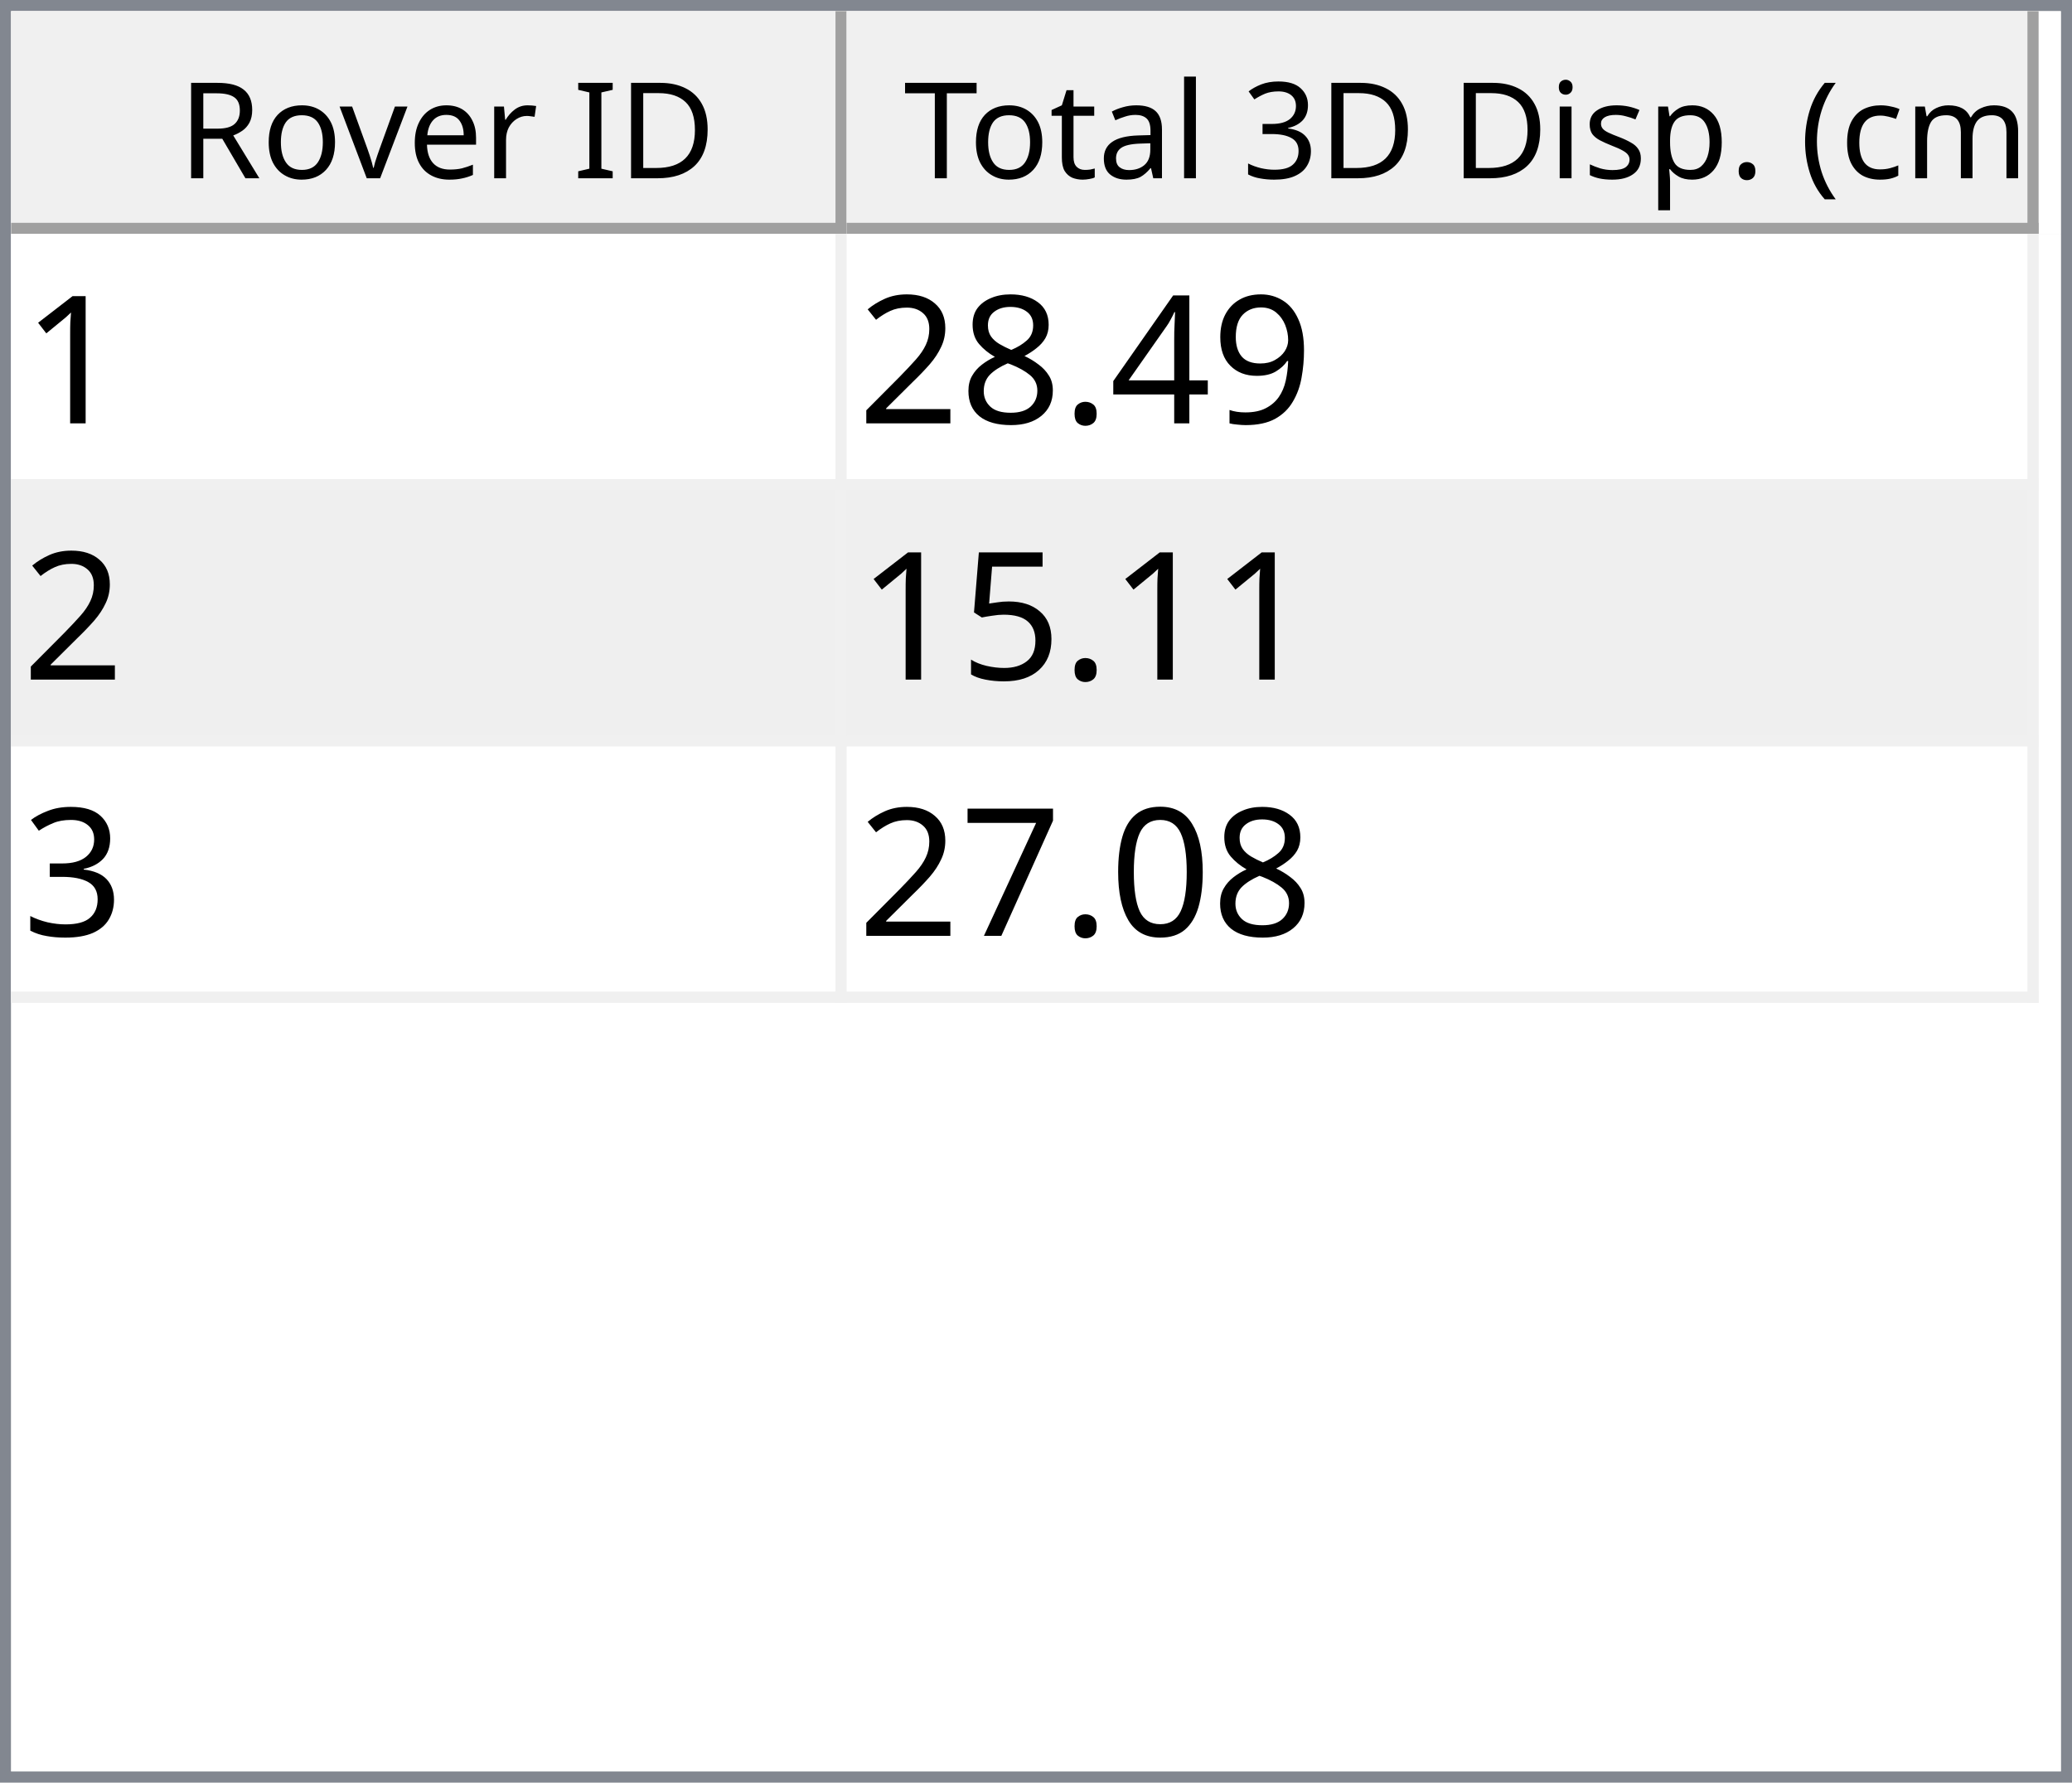
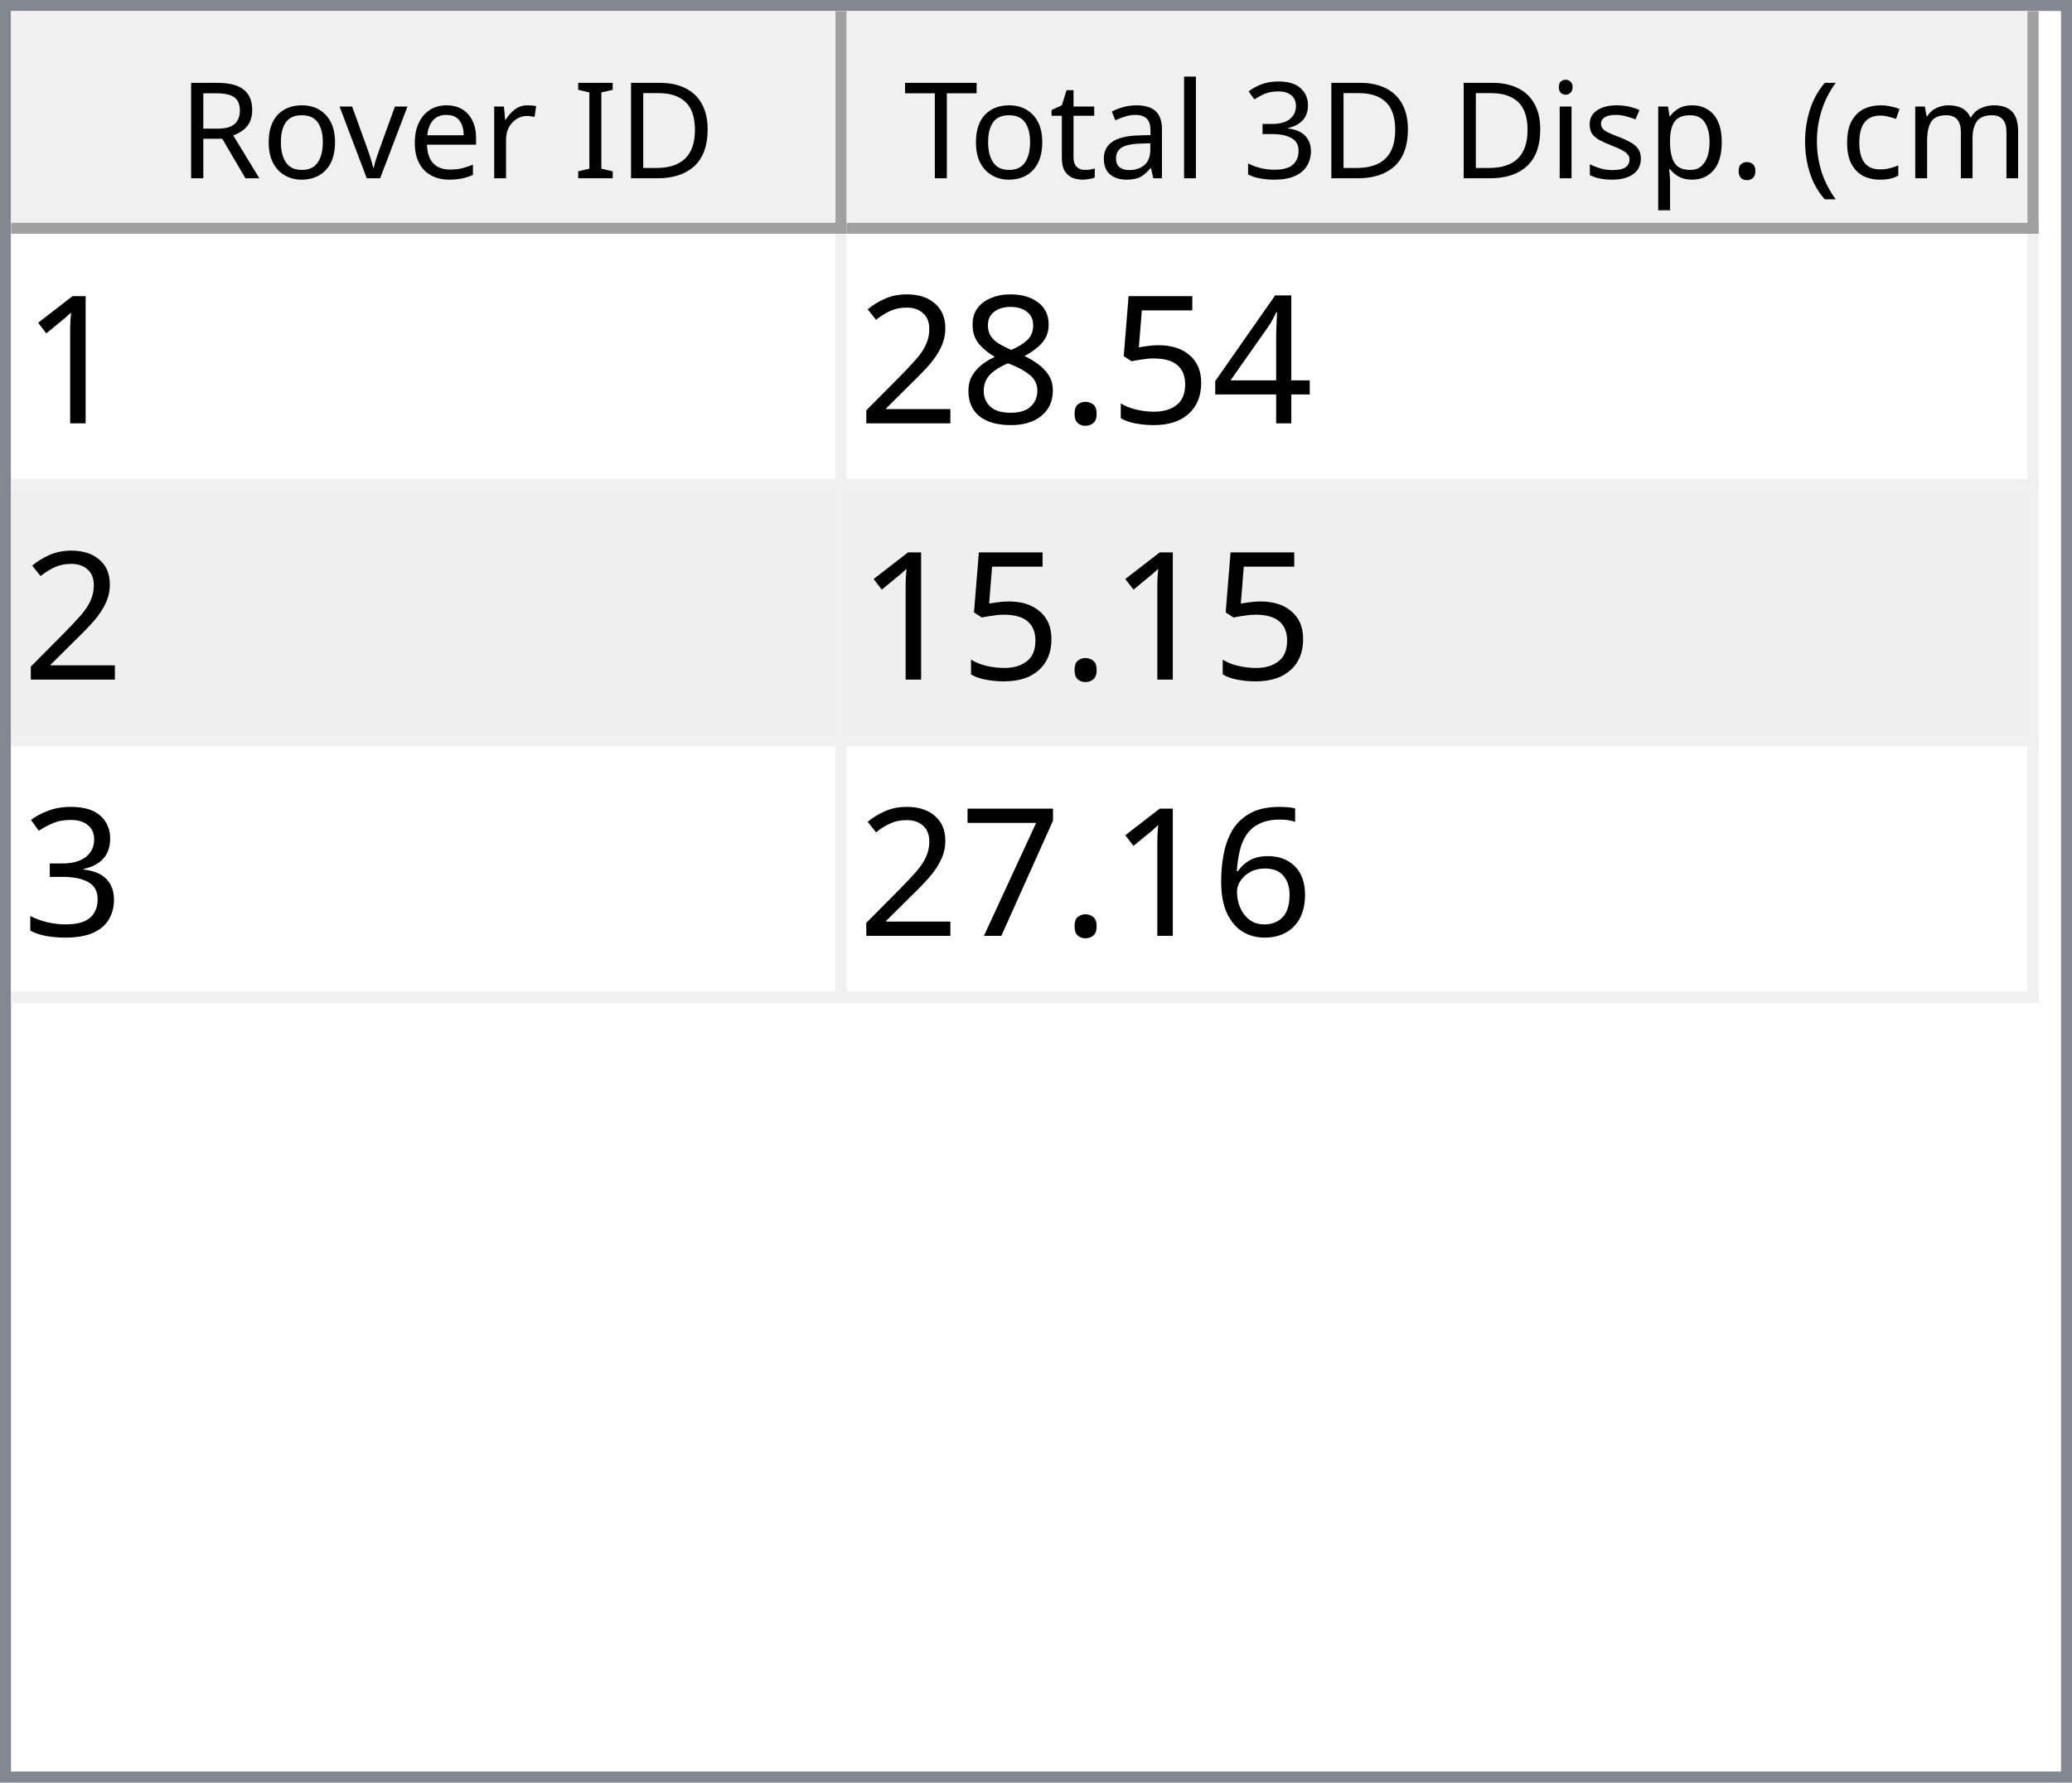
<svg xmlns="http://www.w3.org/2000/svg" style="fill-opacity:1; color-rendering:auto; color-interpolation:auto; text-rendering:auto; stroke:black; stroke-linecap:square; stroke-miterlimit:10; shape-rendering:auto; stroke-opacity:1; fill:black; stroke-dasharray:none; font-weight:normal; stroke-width:1; font-family:'Dialog'; font-style:normal; stroke-linejoin:miter; font-size:12px; stroke-dashoffset:0; image-rendering:auto;" width="186" height="160">
  <defs id="genericDefs" />
  <g>
    <defs id="defs1">
      <clipPath clipPathUnits="userSpaceOnUse" id="clipPath1">
        <path d="M0 0 L186 0 L186 160 L0 160 L0 0 Z" />
      </clipPath>
      <clipPath clipPathUnits="userSpaceOnUse" id="clipPath2">
        <path d="M0 0 L0 160 L186 160 L186 0 Z" />
      </clipPath>
      <clipPath clipPathUnits="userSpaceOnUse" id="clipPath3">
        <path d="M0 0 L0 20 L184 20 L184 0 Z" />
      </clipPath>
      <clipPath clipPathUnits="userSpaceOnUse" id="clipPath4">
        <path d="M0 0 L0 20 L75 20 L75 0 Z" />
      </clipPath>
      <clipPath clipPathUnits="userSpaceOnUse" id="clipPath5">
        <path d="M1 1 L1 19 L74 19 L74 1 Z" />
      </clipPath>
      <clipPath clipPathUnits="userSpaceOnUse" id="clipPath6">
        <path d="M0 0 L0 18 L73 18 L73 0 Z" />
      </clipPath>
      <clipPath clipPathUnits="userSpaceOnUse" id="clipPath7">
        <path d="M-0.5 -0.5 L-0.5 19.5 L74.5 19.5 L74.5 -0.5 Z" />
      </clipPath>
      <clipPath clipPathUnits="userSpaceOnUse" id="clipPath8">
        <path d="M0 0 L0 20 L107 20 L107 0 Z" />
      </clipPath>
      <clipPath clipPathUnits="userSpaceOnUse" id="clipPath9">
        <path d="M1 1 L1 19 L106 19 L106 1 Z" />
      </clipPath>
      <clipPath clipPathUnits="userSpaceOnUse" id="clipPath10">
        <path d="M0 0 L0 18 L105 18 L105 0 Z" />
      </clipPath>
      <clipPath clipPathUnits="userSpaceOnUse" id="clipPath11">
        <path d="M-0.5 -0.5 L-0.5 19.5 L106.5 19.5 L106.5 -0.5 Z" />
      </clipPath>
      <clipPath clipPathUnits="userSpaceOnUse" id="clipPath12">
        <path d="M0 0 L0 138 L184 138 L184 0 Z" />
      </clipPath>
      <clipPath clipPathUnits="userSpaceOnUse" id="clipPath13">
        <path d="M0 0 L0 69 L182 69 L182 0 Z" />
      </clipPath>
      <clipPath clipPathUnits="userSpaceOnUse" id="clipPath14">
        <path d="M-0.5 -0.5 L-0.5 68.5 L181.5 68.5 L181.5 -0.5 Z" />
      </clipPath>
      <clipPath clipPathUnits="userSpaceOnUse" id="clipPath15">
        <path d="M0 0 L0 22 L74 22 L74 0 Z" />
      </clipPath>
      <clipPath clipPathUnits="userSpaceOnUse" id="clipPath16">
        <path d="M0 0 L0 22 L106 22 L106 0 Z" />
      </clipPath>
      <font horiz-adv-x="64.551" id="font1">
        <font-face ascent="107.91" descent="25.098" units-per-em="100" style="font-style:normal; font-family:Segoe UI; font-weight:normal;" />
        <missing-glyph horiz-adv-x="64.551" d="M8.109 0 L8.109 68.266 L56.453 68.266 L56.453 0 L8.109 0 ZM15.328 7.234 L49.219 7.234 L49.219 61.031 L15.328 61.031 L15.328 7.234 Z" />
        <glyph unicode="D" horiz-adv-x="70.117" d="M9.188 0 L9.188 70.016 L28.516 70.016 Q65.531 70.016 65.531 35.891 Q65.531 19.672 55.25 9.836 Q44.969 0 27.734 0 L9.188 0 ZM17.391 62.594 L17.391 7.422 L27.828 7.422 Q41.609 7.422 49.273 14.797 Q56.938 22.172 56.938 35.688 Q56.938 62.594 28.328 62.594 L17.391 62.594 Z" />
        <glyph unicode="I" horiz-adv-x="26.611" d="M17.391 0 L9.188 0 L9.188 70.016 L17.391 70.016 L17.391 0 Z" />
        <glyph unicode=" " horiz-adv-x="27.393" d="" />
        <glyph unicode="r" horiz-adv-x="34.766" d="M34.188 41.891 Q32.078 43.5 28.125 43.5 Q23 43.5 19.555 38.672 Q16.109 33.844 16.109 25.484 L16.109 0 L8.109 0 L8.109 50 L16.109 50 L16.109 39.703 L16.312 39.703 Q18.016 44.969 21.531 47.922 Q25.047 50.875 29.391 50.875 Q32.516 50.875 34.188 50.203 L34.188 41.891 Z" />
        <glyph unicode="e" horiz-adv-x="52.295" d="M48.297 23 L12.984 23 Q13.188 14.656 17.484 10.109 Q21.781 5.562 29.297 5.562 Q37.75 5.562 44.828 11.141 L44.828 3.609 Q38.234 -1.172 27.391 -1.172 Q16.797 -1.172 10.742 5.641 Q4.688 12.453 4.688 24.812 Q4.688 36.469 11.305 43.82 Q17.922 51.172 27.734 51.172 Q37.547 51.172 42.922 44.828 Q48.297 38.484 48.297 27.203 L48.297 23 ZM40.094 29.781 Q40.047 36.719 36.75 40.578 Q33.453 44.438 27.594 44.438 Q21.922 44.438 17.969 40.383 Q14.016 36.328 13.094 29.781 L40.094 29.781 Z" />
        <glyph unicode="v" horiz-adv-x="47.9" d="M47.406 50 L27.484 0 L19.625 0 L0.688 50 L9.469 50 L22.172 13.672 Q23.578 9.672 23.922 6.688 L24.125 6.688 Q24.609 10.453 25.688 13.484 L38.969 50 L47.406 50 Z" />
        <glyph unicode="o" horiz-adv-x="58.594" d="M29 -1.172 Q17.922 -1.172 11.305 5.836 Q4.688 12.844 4.688 24.422 Q4.688 37.016 11.57 44.094 Q18.453 51.172 30.172 51.172 Q41.359 51.172 47.633 44.289 Q53.906 37.406 53.906 25.203 Q53.906 13.234 47.141 6.031 Q40.375 -1.172 29 -1.172 ZM29.594 44.438 Q21.875 44.438 17.383 39.188 Q12.891 33.938 12.891 24.703 Q12.891 15.828 17.43 10.695 Q21.969 5.562 29.594 5.562 Q37.359 5.562 41.531 10.594 Q45.703 15.625 45.703 24.906 Q45.703 34.281 41.531 39.359 Q37.359 44.438 29.594 44.438 Z" />
        <glyph unicode="R" horiz-adv-x="59.814" d="M59.375 0 L49.609 0 L37.891 19.625 Q36.281 22.359 34.766 24.289 Q33.25 26.219 31.664 27.438 Q30.078 28.656 28.25 29.219 Q26.422 29.781 24.125 29.781 L17.391 29.781 L17.391 0 L9.188 0 L9.188 70.016 L30.078 70.016 Q34.672 70.016 38.555 68.867 Q42.438 67.719 45.289 65.375 Q48.141 63.031 49.758 59.547 Q51.375 56.062 51.375 51.375 Q51.375 47.703 50.273 44.656 Q49.172 41.609 47.148 39.211 Q45.125 36.812 42.266 35.133 Q39.406 33.453 35.844 32.516 L35.844 32.328 Q37.594 31.547 38.891 30.547 Q40.188 29.547 41.359 28.18 Q42.531 26.812 43.68 25.078 Q44.828 23.344 46.234 21.047 L59.375 0 ZM17.391 62.594 L17.391 37.203 L28.516 37.203 Q31.594 37.203 34.203 38.133 Q36.812 39.062 38.719 40.797 Q40.625 42.531 41.703 45.047 Q42.781 47.562 42.781 50.688 Q42.781 56.297 39.141 59.445 Q35.5 62.594 28.609 62.594 L17.391 62.594 Z" />
        <glyph unicode=")" horiz-adv-x="30.176" d="M8.297 -15.922 L1.172 -15.922 Q16.406 2.344 16.406 26.812 Q16.406 51.469 1.078 70.016 L8.297 70.016 Q23.531 52.156 23.531 26.703 Q23.531 1.375 8.297 -15.922 Z" />
        <glyph unicode="m" horiz-adv-x="86.133" d="M79.109 0 L71.094 0 L71.094 28.719 Q71.094 37.016 68.531 40.727 Q65.969 44.438 59.906 44.438 Q54.781 44.438 51.195 39.75 Q47.609 35.062 47.609 28.516 L47.609 0 L39.594 0 L39.594 29.688 Q39.594 44.438 28.219 44.438 Q22.953 44.438 19.531 40.016 Q16.109 35.594 16.109 28.516 L16.109 0 L8.109 0 L8.109 50 L16.109 50 L16.109 42.094 L16.312 42.094 Q21.625 51.172 31.844 51.172 Q36.969 51.172 40.773 48.312 Q44.578 45.453 46 40.828 Q51.562 51.172 62.594 51.172 Q79.109 51.172 79.109 30.812 L79.109 0 Z" />
        <glyph unicode="c" horiz-adv-x="46.191" d="M42.188 2.297 Q36.422 -1.172 28.516 -1.172 Q17.828 -1.172 11.258 5.789 Q4.688 12.75 4.688 23.828 Q4.688 36.188 11.766 43.68 Q18.844 51.172 30.672 51.172 Q37.25 51.172 42.281 48.734 L42.281 40.531 Q36.719 44.438 30.375 44.438 Q22.703 44.438 17.797 38.945 Q12.891 33.453 12.891 24.516 Q12.891 15.719 17.508 10.641 Q22.125 5.562 29.891 5.562 Q36.422 5.562 42.188 9.906 L42.188 2.297 Z" />
        <glyph unicode="(" horiz-adv-x="30.176" d="M29.109 -15.922 L21.969 -15.922 Q6.844 1.375 6.844 26.703 Q6.844 52.156 21.969 70.016 L29.203 70.016 Q13.875 51.469 13.875 26.812 Q13.875 2.344 29.109 -15.922 Z" />
        <glyph unicode="." horiz-adv-x="21.68" d="M10.891 -1.078 Q8.641 -1.078 7.055 0.539 Q5.469 2.156 5.469 4.391 Q5.469 6.641 7.055 8.273 Q8.641 9.906 10.891 9.906 Q13.188 9.906 14.797 8.273 Q16.406 6.641 16.406 4.391 Q16.406 2.156 14.797 0.539 Q13.188 -1.078 10.891 -1.078 Z" />
        <glyph unicode="p" horiz-adv-x="58.789" d="M16.312 7.234 L16.109 7.234 L16.109 -23 L8.109 -23 L8.109 50 L16.109 50 L16.109 41.219 L16.312 41.219 Q22.219 51.172 33.594 51.172 Q43.266 51.172 48.688 44.461 Q54.109 37.75 54.109 26.469 Q54.109 13.922 48 6.375 Q41.891 -1.172 31.297 -1.172 Q21.578 -1.172 16.312 7.234 ZM16.109 27.391 L16.109 20.406 Q16.109 14.203 20.141 9.883 Q24.172 5.562 30.375 5.562 Q37.641 5.562 41.773 11.133 Q45.906 16.703 45.906 26.609 Q45.906 34.969 42.047 39.703 Q38.188 44.438 31.594 44.438 Q24.609 44.438 20.359 39.578 Q16.109 34.719 16.109 27.391 Z" />
        <glyph unicode="s" horiz-adv-x="42.432" d="M5.078 1.812 L5.078 10.406 Q11.625 5.562 19.484 5.562 Q30.031 5.562 30.031 12.594 Q30.031 14.594 29.125 15.992 Q28.219 17.391 26.68 18.461 Q25.141 19.531 23.07 20.383 Q21 21.234 18.609 22.172 Q15.281 23.484 12.766 24.828 Q10.25 26.172 8.57 27.859 Q6.891 29.547 6.031 31.695 Q5.172 33.844 5.172 36.719 Q5.172 40.234 6.789 42.945 Q8.406 45.656 11.086 47.484 Q13.766 49.312 17.211 50.242 Q20.656 51.172 24.312 51.172 Q30.812 51.172 35.938 48.922 L35.938 40.828 Q30.422 44.438 23.25 44.438 Q21 44.438 19.195 43.922 Q17.391 43.406 16.094 42.477 Q14.797 41.547 14.086 40.258 Q13.375 38.969 13.375 37.406 Q13.375 35.453 14.086 34.133 Q14.797 32.812 16.164 31.789 Q17.531 30.766 19.484 29.938 Q21.438 29.109 23.922 28.125 Q27.25 26.859 29.883 25.516 Q32.516 24.172 34.375 22.484 Q36.234 20.797 37.234 18.602 Q38.234 16.406 38.234 13.375 Q38.234 9.672 36.602 6.938 Q34.969 4.203 32.234 2.398 Q29.5 0.594 25.93 -0.289 Q22.359 -1.172 18.453 -1.172 Q10.75 -1.172 5.078 1.812 Z" />
        <glyph unicode="i" horiz-adv-x="24.219" d="M12.203 62.703 Q10.062 62.703 8.547 64.164 Q7.031 65.625 7.031 67.875 Q7.031 70.125 8.547 71.609 Q10.062 73.094 12.203 73.094 Q14.406 73.094 15.945 71.609 Q17.484 70.125 17.484 67.875 Q17.484 65.719 15.945 64.211 Q14.406 62.703 12.203 62.703 ZM16.109 0 L8.109 0 L8.109 50 L16.109 50 L16.109 0 Z" />
        <glyph unicode="3" horiz-adv-x="53.906" d="M46.531 19.828 Q46.531 15.094 44.75 11.211 Q42.969 7.328 39.719 4.57 Q36.469 1.812 31.93 0.297 Q27.391 -1.219 21.922 -1.219 Q11.922 -1.219 6 2.594 L6 11.188 Q13.094 5.609 22.219 5.609 Q25.875 5.609 28.828 6.539 Q31.781 7.469 33.906 9.227 Q36.031 10.984 37.18 13.477 Q38.328 15.969 38.328 19.094 Q38.328 32.812 18.797 32.812 L12.984 32.812 L12.984 39.594 L18.5 39.594 Q35.797 39.594 35.797 52.484 Q35.797 64.406 22.609 64.406 Q15.188 64.406 8.688 59.422 L8.688 67.188 Q15.375 71.188 24.609 71.188 Q29 71.188 32.57 69.969 Q36.141 68.75 38.68 66.555 Q41.219 64.359 42.609 61.281 Q44 58.203 44 54.5 Q44 40.672 30.031 36.719 L30.031 36.531 Q33.594 36.141 36.625 34.797 Q39.656 33.453 41.852 31.305 Q44.047 29.156 45.289 26.25 Q46.531 23.344 46.531 19.828 Z" />
        <glyph unicode="l" horiz-adv-x="24.219" d="M16.109 0 L8.109 0 L8.109 74.031 L16.109 74.031 L16.109 0 Z" />
        <glyph unicode="a" horiz-adv-x="50.879" d="M43.891 0 L35.891 0 L35.891 7.812 L35.688 7.812 Q30.469 -1.172 20.312 -1.172 Q12.844 -1.172 8.617 2.781 Q4.391 6.734 4.391 13.281 Q4.391 27.297 20.906 29.594 L35.891 31.688 Q35.891 44.438 25.594 44.438 Q16.547 44.438 9.281 38.281 L9.281 46.484 Q16.656 51.172 26.266 51.172 Q43.891 51.172 43.891 32.516 L43.891 0 ZM35.891 25.297 L23.828 23.641 Q18.266 22.859 15.43 20.875 Q12.594 18.891 12.594 13.875 Q12.594 10.203 15.211 7.883 Q17.828 5.562 22.172 5.562 Q28.125 5.562 32.008 9.742 Q35.891 13.922 35.891 20.312 L35.891 25.297 Z" />
        <glyph unicode="t" horiz-adv-x="33.887" d="M31.297 0.484 Q28.469 -1.078 23.828 -1.078 Q10.688 -1.078 10.688 13.578 L10.688 43.172 L2.094 43.172 L2.094 50 L10.688 50 L10.688 62.203 L18.703 64.797 L18.703 50 L31.297 50 L31.297 43.172 L18.703 43.172 L18.703 14.984 Q18.703 9.969 20.414 7.82 Q22.125 5.672 26.078 5.672 Q29.109 5.672 31.297 7.328 L31.297 0.484 Z" />
        <glyph unicode="T" horiz-adv-x="52.393" d="M50.594 62.594 L30.375 62.594 L30.375 0 L22.172 0 L22.172 62.594 L2 62.594 L2 70.016 L50.594 70.016 L50.594 62.594 Z" />
      </font>
      <font horiz-adv-x="75.0" id="font2">
        <font-face ascent="100.537" descent="21.973" units-per-em="100" style="font-style:normal; font-family:sans-serif; font-weight:normal;" />
        <missing-glyph horiz-adv-x="75.0" d="M12.5 0 L12.5 62.5 L62.5 62.5 L62.5 0 L12.5 0 ZM14.062 1.562 L60.938 1.562 L60.938 60.938 L14.062 60.938 L14.062 1.562 Z" />
        <glyph unicode="1" horiz-adv-x="55.615" d="M37.25 0 L28.469 0 L28.469 56 Q25.297 52.984 20.141 49.953 Q14.984 46.922 10.891 45.406 L10.891 53.906 Q18.266 57.375 23.781 62.305 Q29.297 67.234 31.594 71.875 L37.25 71.875 L37.25 0 Z" />
-         <glyph unicode="9" horiz-adv-x="55.615" d="M5.469 16.547 L13.922 17.328 Q14.984 11.375 18.016 8.688 Q21.047 6 25.781 6 Q29.828 6 32.883 7.859 Q35.938 9.719 37.891 12.82 Q39.844 15.922 41.164 21.195 Q42.484 26.469 42.484 31.938 Q42.484 32.516 42.438 33.688 Q39.797 29.5 35.234 26.883 Q30.672 24.266 25.344 24.266 Q16.453 24.266 10.305 30.711 Q4.156 37.156 4.156 47.703 Q4.156 58.594 10.578 65.234 Q17 71.875 26.656 71.875 Q33.641 71.875 39.43 68.117 Q45.219 64.359 48.219 57.398 Q51.219 50.438 51.219 37.25 Q51.219 23.531 48.242 15.406 Q45.266 7.281 39.383 3.031 Q33.5 -1.219 25.594 -1.219 Q17.188 -1.219 11.867 3.445 Q6.547 8.109 5.469 16.547 ZM41.453 48.141 Q41.453 55.719 37.43 60.156 Q33.406 64.594 27.734 64.594 Q21.875 64.594 17.531 59.812 Q13.188 55.031 13.188 47.406 Q13.188 40.578 17.312 36.305 Q21.438 32.031 27.484 32.031 Q33.594 32.031 37.523 36.305 Q41.453 40.578 41.453 48.141 Z" />
        <glyph unicode="4" horiz-adv-x="55.615" d="M32.328 0 L32.328 17.141 L1.266 17.141 L1.266 25.203 L33.938 71.578 L41.109 71.578 L41.109 25.203 L50.781 25.203 L50.781 17.141 L41.109 17.141 L41.109 0 L32.328 0 ZM32.328 25.203 L32.328 57.469 L9.906 25.203 L32.328 25.203 Z" />
+         <glyph unicode="5" horiz-adv-x="55.615" d="M4.156 18.75 L13.375 19.531 Q14.406 12.797 18.141 9.398 Q21.875 6 27.156 6 Q33.5 6 37.891 10.789 Q42.281 15.578 42.281 23.484 Q42.281 31 38.062 35.352 Q33.844 39.703 27 39.703 Q22.75 39.703 19.336 37.773 Q15.922 35.844 13.969 32.766 L5.719 33.844 L12.641 70.609 L48.25 70.609 L48.25 62.203 L19.672 62.203 L15.828 42.969 Q22.266 47.469 29.344 47.469 Q38.719 47.469 45.164 40.969 Q51.609 34.469 51.609 24.266 Q51.609 14.547 45.953 7.469 Q39.062 -1.219 27.156 -1.219 Q17.391 -1.219 11.211 4.25 Q5.031 9.719 4.156 18.75 Z" />
        <glyph unicode="." horiz-adv-x="27.783" d="M9.078 0 L9.078 10.016 L19.094 10.016 L19.094 0 L9.078 0 Z" />
        <glyph unicode="8" horiz-adv-x="55.615" d="M17.672 38.812 Q12.203 40.828 9.57 44.539 Q6.938 48.25 6.938 53.422 Q6.938 61.234 12.555 66.555 Q18.172 71.875 27.484 71.875 Q36.859 71.875 42.578 66.43 Q48.297 60.984 48.297 53.172 Q48.297 48.188 45.68 44.508 Q43.062 40.828 37.75 38.812 Q44.344 36.672 47.781 31.883 Q51.219 27.094 51.219 20.453 Q51.219 11.281 44.727 5.031 Q38.234 -1.219 27.641 -1.219 Q17.047 -1.219 10.547 5.055 Q4.047 11.328 4.047 20.703 Q4.047 27.688 7.594 32.398 Q11.141 37.109 17.672 38.812 ZM15.922 53.719 Q15.922 48.641 19.195 45.414 Q22.469 42.188 27.688 42.188 Q32.766 42.188 36.016 45.383 Q39.266 48.578 39.266 53.219 Q39.266 58.062 35.914 61.359 Q32.562 64.656 27.594 64.656 Q22.562 64.656 19.242 61.43 Q15.922 58.203 15.922 53.719 ZM13.094 20.656 Q13.094 16.891 14.875 13.375 Q16.656 9.859 20.172 7.93 Q23.688 6 27.734 6 Q34.031 6 38.133 10.055 Q42.234 14.109 42.234 20.359 Q42.234 26.703 38.016 30.859 Q33.797 35.016 27.438 35.016 Q21.234 35.016 17.164 30.914 Q13.094 26.812 13.094 20.656 Z" />
        <glyph unicode="2" horiz-adv-x="55.615" d="M50.344 8.453 L50.344 0 L3.031 0 Q2.938 3.172 4.047 6.109 Q5.859 10.938 9.836 15.625 Q13.812 20.312 21.344 26.469 Q33.016 36.031 37.117 41.625 Q41.219 47.219 41.219 52.203 Q41.219 57.422 37.477 61.008 Q33.734 64.594 27.734 64.594 Q21.391 64.594 17.578 60.789 Q13.766 56.984 13.719 50.25 L4.688 51.172 Q5.609 61.281 11.664 66.578 Q17.719 71.875 27.938 71.875 Q38.234 71.875 44.242 66.164 Q50.25 60.453 50.25 52 Q50.25 47.703 48.492 43.555 Q46.734 39.406 42.656 34.812 Q38.578 30.219 29.109 22.219 Q21.188 15.578 18.945 13.211 Q16.703 10.844 15.234 8.453 L50.344 8.453 Z" />
-         <glyph unicode="5" horiz-adv-x="55.615" d="M4.156 18.75 L13.375 19.531 Q14.406 12.797 18.141 9.398 Q21.875 6 27.156 6 Q33.5 6 37.891 10.789 Q42.281 15.578 42.281 23.484 Q42.281 31 38.062 35.352 Q33.844 39.703 27 39.703 Q22.75 39.703 19.336 37.773 Q15.922 35.844 13.969 32.766 L5.719 33.844 L12.641 70.609 L48.25 70.609 L48.25 62.203 L19.672 62.203 L15.828 42.969 Q22.266 47.469 29.344 47.469 Q38.719 47.469 45.164 40.969 Q51.609 34.469 51.609 24.266 Q51.609 14.547 45.953 7.469 Q39.062 -1.219 27.156 -1.219 Q17.391 -1.219 11.211 4.25 Q5.031 9.719 4.156 18.75 Z" />
        <glyph unicode="3" horiz-adv-x="55.615" d="M4.203 18.891 L12.984 20.062 Q14.5 12.594 18.141 9.297 Q21.781 6 27 6 Q33.203 6 37.477 10.297 Q41.75 14.594 41.75 20.953 Q41.75 27 37.797 30.93 Q33.844 34.859 27.734 34.859 Q25.25 34.859 21.531 33.891 L22.516 41.609 Q23.391 41.5 23.922 41.5 Q29.547 41.5 34.039 44.43 Q38.531 47.359 38.531 53.469 Q38.531 58.297 35.258 61.477 Q31.984 64.656 26.812 64.656 Q21.688 64.656 18.266 61.43 Q14.844 58.203 13.875 51.766 L5.078 53.328 Q6.688 62.156 12.398 67.016 Q18.109 71.875 26.609 71.875 Q32.469 71.875 37.398 69.359 Q42.328 66.844 44.945 62.5 Q47.562 58.156 47.562 53.266 Q47.562 48.641 45.07 44.828 Q42.578 41.016 37.703 38.766 Q44.047 37.312 47.562 32.695 Q51.078 28.078 51.078 21.141 Q51.078 11.766 44.242 5.25 Q37.406 -1.266 26.953 -1.266 Q17.531 -1.266 11.305 4.352 Q5.078 9.969 4.203 18.891 Z" />
-         <glyph unicode="0" horiz-adv-x="55.615" d="M4.156 35.297 Q4.156 48 6.766 55.742 Q9.375 63.484 14.523 67.68 Q19.672 71.875 27.484 71.875 Q33.25 71.875 37.594 69.555 Q41.938 67.234 44.773 62.867 Q47.609 58.5 49.219 52.227 Q50.828 45.953 50.828 35.297 Q50.828 22.703 48.242 14.969 Q45.656 7.234 40.508 3.008 Q35.359 -1.219 27.484 -1.219 Q17.141 -1.219 11.234 6.203 Q4.156 15.141 4.156 35.297 ZM13.188 35.297 Q13.188 17.672 17.312 11.836 Q21.438 6 27.484 6 Q33.547 6 37.672 11.859 Q41.797 17.719 41.797 35.297 Q41.797 52.984 37.672 58.789 Q33.547 64.594 27.391 64.594 Q21.344 64.594 17.719 59.469 Q13.188 52.938 13.188 35.297 Z" />
+         <glyph unicode="6" horiz-adv-x="55.615" d="M49.75 54.047 L41.016 53.375 Q39.844 58.547 37.703 60.891 Q34.125 64.656 28.906 64.656 Q24.703 64.656 21.531 62.312 Q17.391 59.281 14.992 53.469 Q12.594 47.656 12.5 36.922 Q15.672 41.75 20.266 44.094 Q24.859 46.438 29.891 46.438 Q38.672 46.438 44.852 39.969 Q51.031 33.5 51.031 23.25 Q51.031 16.5 48.125 10.719 Q45.219 4.938 40.141 1.859 Q35.062 -1.219 28.609 -1.219 Q17.625 -1.219 10.695 6.859 Q3.766 14.938 3.766 33.5 Q3.766 54.25 11.422 63.672 Q18.109 71.875 29.438 71.875 Q37.891 71.875 43.289 67.141 Q48.688 62.406 49.75 54.047 ZM13.875 23.188 Q13.875 18.656 15.797 14.508 Q17.719 10.359 21.188 8.18 Q24.656 6 28.469 6 Q34.031 6 38.039 10.492 Q42.047 14.984 42.047 22.703 Q42.047 30.125 38.086 34.398 Q34.125 38.672 28.125 38.672 Q22.172 38.672 18.023 34.398 Q13.875 30.125 13.875 23.188 Z" />
        <glyph unicode="7" horiz-adv-x="55.615" d="M4.734 62.203 L4.734 70.656 L51.078 70.656 L51.078 63.812 Q44.234 56.547 37.523 44.484 Q30.812 32.422 27.156 19.672 Q24.516 10.688 23.781 0 L14.75 0 Q14.891 8.453 18.062 20.414 Q21.234 32.375 27.172 43.484 Q33.109 54.594 39.797 62.203 L4.734 62.203 Z" />
      </font>
    </defs>
    <g style="fill:white; stroke:white;">
      <rect x="0" y="0" width="186" style="clip-path:url(#clipPath1); stroke:none;" height="160" />
    </g>
    <g style="fill:white; text-rendering:optimizeSpeed; color-rendering:optimizeSpeed; image-rendering:optimizeSpeed; shape-rendering:crispEdges; stroke:white; color-interpolation:sRGB;">
      <rect x="0" width="186" height="160" y="0" style="stroke:none;" />
      <path style="stroke:none;" d="M0 160 L186 160 L186 0 L0 0 Z" />
    </g>
    <g style="fill:rgb(240,240,240); font-family:'Segoe UI'; stroke:rgb(240,240,240);">
      <rect x="0" y="0" width="186" style="clip-path:url(#clipPath2); stroke:none;" height="160" />
    </g>
    <g style="fill:rgb(130,135,144); font-family:'Segoe UI'; stroke:rgb(130,135,144);">
      <path d="M0 0 L186 0 L186 160 L0 160 L0 0 ZM1 1 L185 1 L185 159 L1 159 L1 1 Z" style="fill-rule:evenodd; clip-path:url(#clipPath2); stroke:none;" />
    </g>
    <g style="fill:white; font-family:'Segoe UI'; stroke:white;" transform="translate(1,1)">
      <rect x="0" y="0" width="184" style="clip-path:url(#clipPath3); stroke:none;" height="20" />
    </g>
    <g style="fill:rgb(240,240,240); font-family:'Segoe UI'; stroke:rgb(240,240,240);" transform="translate(1,1)">
      <rect x="0" y="0" width="75" style="clip-path:url(#clipPath4); stroke:none;" height="20" />
    </g>
    <g style="font-family:'Segoe UI';" transform="translate(2,2)">
      <text x="14" xml:space="preserve" y="14" style="clip-path:url(#clipPath6); stroke:none;">Rover ID</text>
    </g>
    <g style="fill:rgb(160,160,160); font-family:'Segoe UI'; stroke:rgb(160,160,160); stroke-linejoin:bevel;" transform="translate(1.5,1.5)">
      <line x1="74" x2="74" y1="0" style="fill:none; clip-path:url(#clipPath7);" y2="19" />
    </g>
    <g style="fill:rgb(160,160,160); font-family:'Segoe UI'; stroke:rgb(160,160,160); stroke-linejoin:bevel;" transform="matrix(1,0,0,1,1,1) translate(0.5,0.5)">
      <line x1="0" x2="74" y1="19" style="fill:none; clip-path:url(#clipPath7);" y2="19" />
    </g>
    <g style="fill:rgb(240,240,240); font-family:'Segoe UI'; stroke:rgb(240,240,240);" transform="translate(76,1)">
      <rect x="0" y="0" width="107" style="clip-path:url(#clipPath8); stroke:none;" height="20" />
    </g>
    <g style="font-family:'Segoe UI';" transform="translate(77,2)">
      <text x="1" xml:space="preserve" y="14" style="clip-path:url(#clipPath10); stroke:none;"> Total 3D Disp. (cm)</text>
    </g>
    <g style="fill:rgb(160,160,160); font-family:'Segoe UI'; stroke:rgb(160,160,160); stroke-linejoin:bevel;" transform="translate(76.5,1.5)">
      <line x1="106" x2="106" y1="0" style="fill:none; clip-path:url(#clipPath11);" y2="19" />
    </g>
    <g style="fill:rgb(160,160,160); font-family:'Segoe UI'; stroke:rgb(160,160,160); stroke-linejoin:bevel;" transform="matrix(1,0,0,1,76,1) translate(0.5,0.5)">
      <line x1="0" x2="106" y1="19" style="fill:none; clip-path:url(#clipPath11);" y2="19" />
    </g>
    <g style="fill:white; font-family:'Segoe UI'; stroke:white;" transform="translate(1,21)">
      <rect x="0" y="0" width="184" style="clip-path:url(#clipPath12); stroke:none;" height="138" />
    </g>
    <g style="fill:rgb(240,240,240); font-size:16px; font-family:sans-serif; stroke:rgb(240,240,240);" transform="translate(1,21)">
      <rect x="0" y="0" width="182" style="clip-path:url(#clipPath13); stroke:none;" height="69" />
      <line transform="translate(0.5,0.5)" x1="0" x2="181" y1="22" style="clip-path:url(#clipPath14); fill:none; stroke-linejoin:bevel;" y2="22" />
    </g>
    <g transform="matrix(1,0,0,1,1,21) translate(0.5,0.5)" style="fill:rgb(240,240,240); font-size:16px; font-family:sans-serif; stroke:rgb(240,240,240); stroke-linejoin:bevel;">
      <line x1="0" x2="181" y1="45" style="fill:none; clip-path:url(#clipPath14);" y2="45" />
    </g>
    <g transform="matrix(1,0,0,1,1,21) translate(0.5,0.5)" style="fill:rgb(240,240,240); font-size:16px; font-family:sans-serif; stroke:rgb(240,240,240); stroke-linejoin:bevel;">
      <line x1="0" x2="181" y1="68" style="fill:none; clip-path:url(#clipPath14);" y2="68" />
    </g>
    <g transform="matrix(1,0,0,1,1,21) translate(0.5,0.5)" style="fill:rgb(240,240,240); font-size:16px; font-family:sans-serif; stroke:rgb(240,240,240); stroke-linejoin:bevel;">
      <line x1="74" x2="74" y1="0" style="fill:none; clip-path:url(#clipPath14);" y2="68" />
    </g>
    <g transform="matrix(1,0,0,1,1,21) translate(0.5,0.5)" style="fill:rgb(240,240,240); font-size:16px; font-family:sans-serif; stroke:rgb(240,240,240); stroke-linejoin:bevel;">
      <line x1="181" x2="181" y1="0" style="fill:none; clip-path:url(#clipPath14);" y2="68" />
    </g>
    <g style="fill:white; font-size:16px; font-family:sans-serif; stroke:white;" transform="matrix(1,0,0,1,1,21)">
      <rect x="0" y="0" width="74" style="clip-path:url(#clipPath15); stroke:none;" height="22" />
      <text x="1" y="17" style="fill:black; clip-path:url(#clipPath15); stroke:none;" xml:space="preserve">1</text>
    </g>
    <g style="fill:white; font-size:16px; font-family:sans-serif; stroke:white;" transform="matrix(1,0,0,1,1,21) translate(75,0)">
      <rect x="0" y="0" width="106" style="clip-path:url(#clipPath16); stroke:none;" height="22" />
-       <text x="1" y="17" style="fill:black; clip-path:url(#clipPath16); stroke:none;" xml:space="preserve">28.49</text>
+       <text x="1" y="17" style="fill:black; clip-path:url(#clipPath16); stroke:none;" xml:space="preserve">28.54</text>
    </g>
    <g style="fill:rgb(239,239,239); font-size:16px; font-family:sans-serif; stroke:rgb(239,239,239);" transform="matrix(1,0,0,1,1,21) translate(0,23)">
      <rect x="0" y="0" width="74" style="clip-path:url(#clipPath15); stroke:none;" height="22" />
      <text x="1" y="17" style="fill:black; clip-path:url(#clipPath15); stroke:none;" xml:space="preserve">2</text>
    </g>
    <g style="fill:rgb(239,239,239); font-size:16px; font-family:sans-serif; stroke:rgb(239,239,239);" transform="matrix(1,0,0,1,1,21) translate(75,23)">
      <rect x="0" y="0" width="106" style="clip-path:url(#clipPath16); stroke:none;" height="22" />
-       <text x="1" y="17" style="fill:black; clip-path:url(#clipPath16); stroke:none;" xml:space="preserve">15.11</text>
+       <text x="1" y="17" style="fill:black; clip-path:url(#clipPath16); stroke:none;" xml:space="preserve">15.15</text>
    </g>
    <g style="fill:white; font-size:16px; font-family:sans-serif; stroke:white;" transform="matrix(1,0,0,1,1,21) translate(0,46)">
      <rect x="0" y="0" width="74" style="clip-path:url(#clipPath15); stroke:none;" height="22" />
      <text x="1" y="17" style="fill:black; clip-path:url(#clipPath15); stroke:none;" xml:space="preserve">3</text>
    </g>
    <g style="fill:white; font-size:16px; font-family:sans-serif; stroke:white;" transform="matrix(1,0,0,1,1,21) translate(75,46)">
      <rect x="0" y="0" width="106" style="clip-path:url(#clipPath16); stroke:none;" height="22" />
-       <text x="1" y="17" style="fill:black; clip-path:url(#clipPath16); stroke:none;" xml:space="preserve">27.08</text>
+       <text x="1" y="17" style="fill:black; clip-path:url(#clipPath16); stroke:none;" xml:space="preserve">27.16</text>
    </g>
  </g>
</svg>
